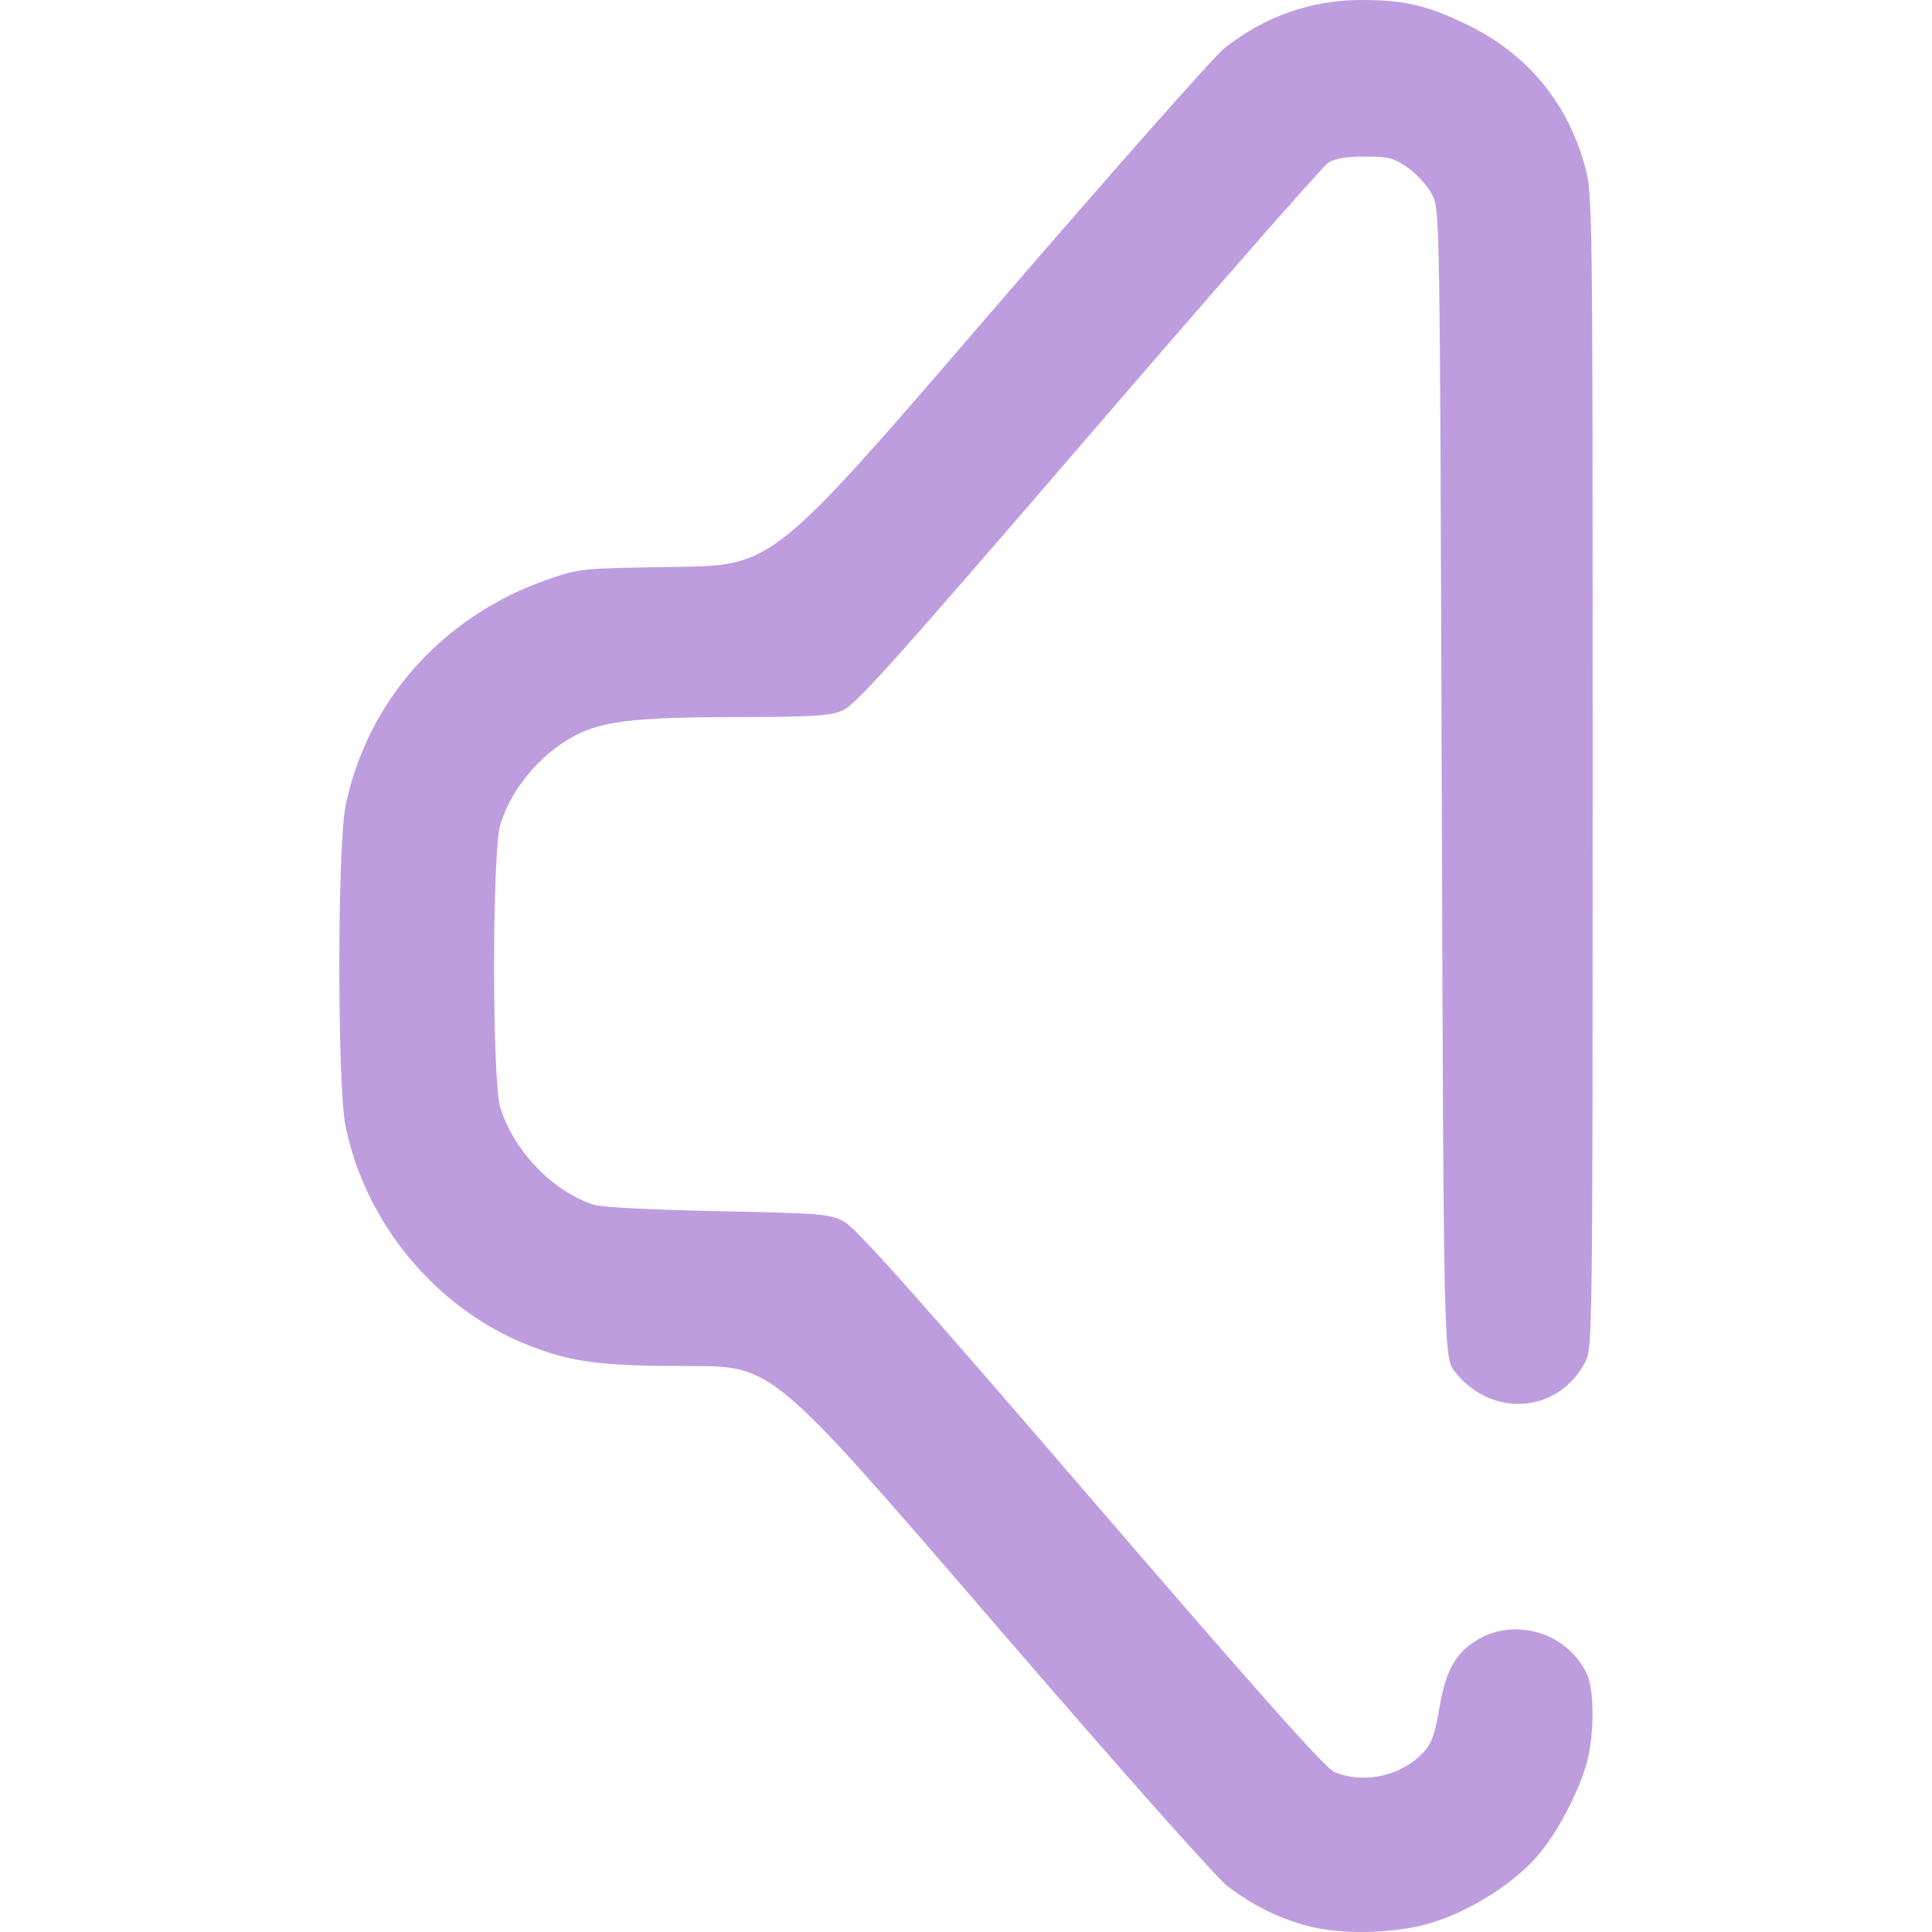
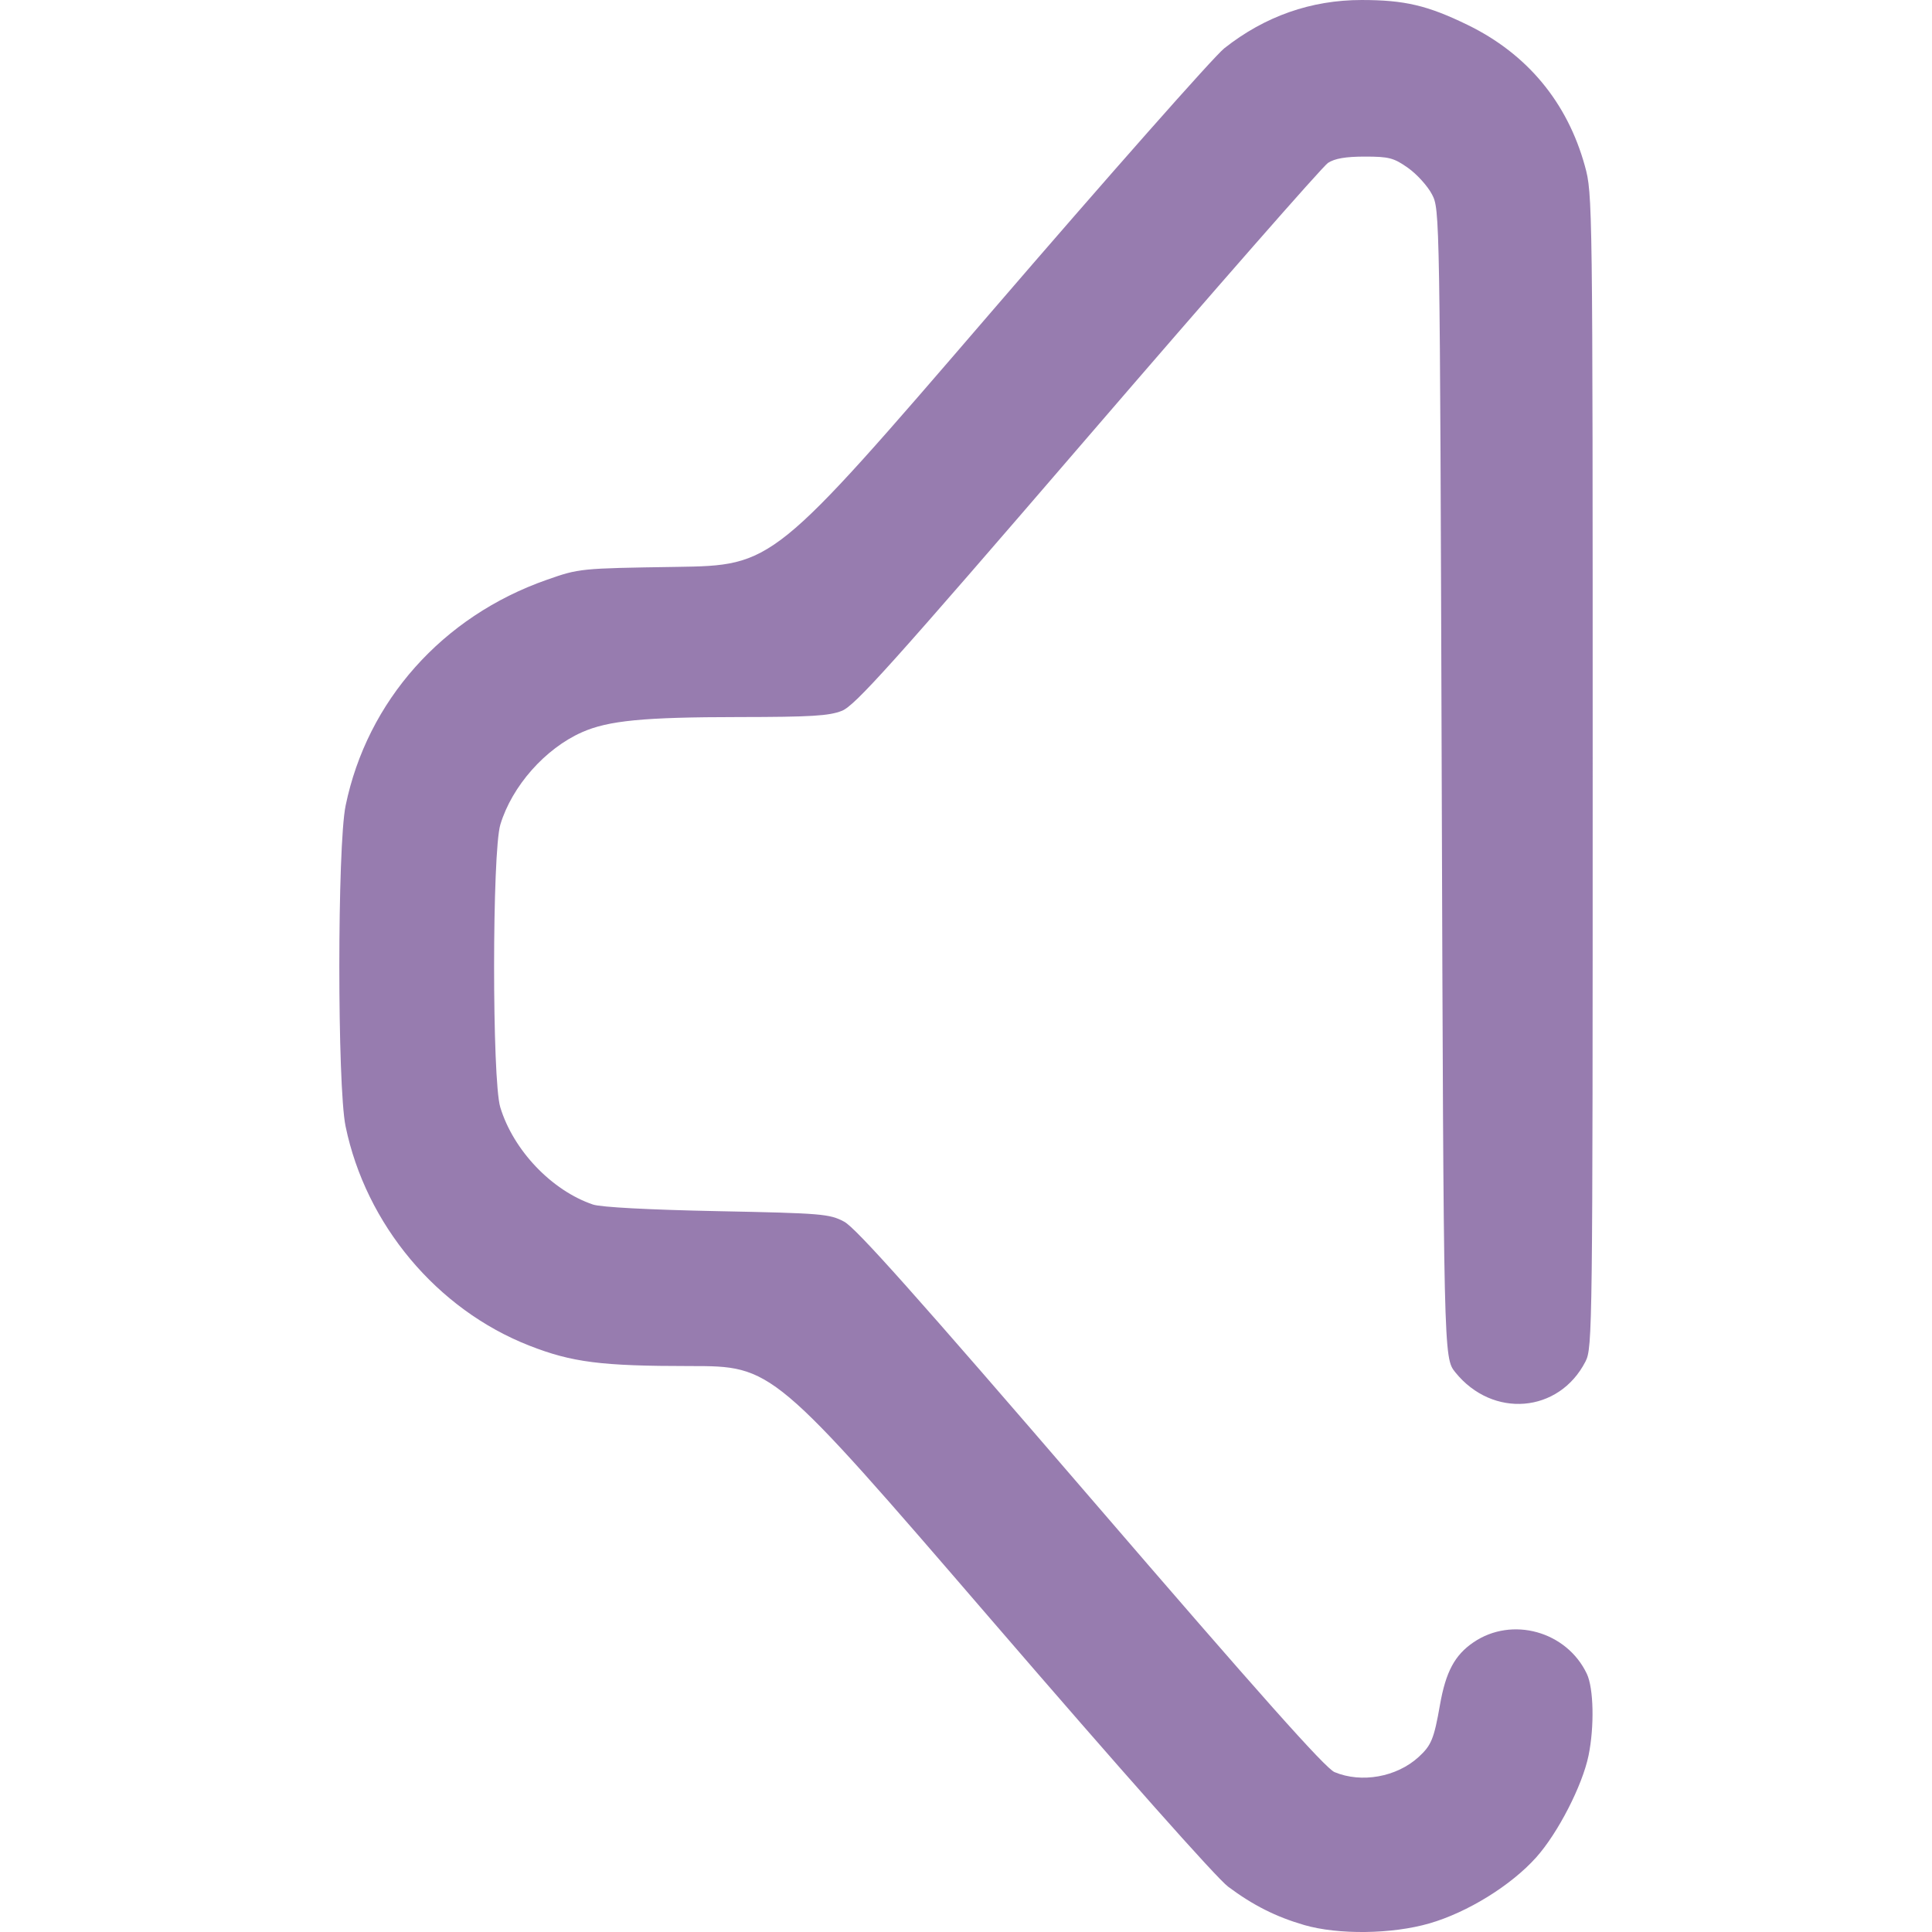
<svg xmlns="http://www.w3.org/2000/svg" xmlns:xlink="http://www.w3.org/1999/xlink" width="512" height="512" viewBox="0 0 135.467 135.467" version="1.1" id="svg1" xml:space="preserve">
  <defs id="defs1">
    <linearGradient id="linearGradient4">
-       <stop style="stop-color:#be9ddf;stop-opacity:1;" offset="0" id="stop4" />
-       <stop style="stop-color:#be9ddf;stop-opacity:1" offset="1" id="stop5" />
+       <stop style="stop-color:#977caf;stop-opacity:1;" offset="0" id="stop4" />
+       <stop style="stop-color:#977caf;stop-opacity:1" offset="1" id="stop5" />
    </linearGradient>
    <linearGradient xlink:href="#linearGradient4" id="linearGradient5" x1="33.295" y1="187.422" x2="108.519" y2="187.422" gradientUnits="userSpaceOnUse" gradientTransform="translate(12.46154,-68.79808)" />
  </defs>
  <g id="layer1" transform="matrix(0.9375449,0,0,0.9375449,-19.07431,-47.32768)">
    <path style="fill:url(#linearGradient5);fill-opacity:1" d="m 117.868,194.445 c -2.107,-0.614 -3.813,-1.474 -5.672,-2.861 -0.866,-0.646 -7.93,-8.606 -17.753,-20.006 -16.315,-18.932 -16.315,-18.932 -22.492,-18.932 -6.651,0 -8.825,-0.277 -12.026,-1.531 -6.901,-2.704 -12.217,-9.053 -13.735,-16.4 -0.625,-3.024 -0.622,-20.959 0.004,-23.988 1.617,-7.831 7.243,-14.148 15.032,-16.879 2.446,-0.858 2.479,-0.861 9.695,-0.971 7.24,-0.11 7.24,-0.11 23.408,-18.89 8.892,-10.329 16.804,-19.282 17.581,-19.897 3.027,-2.392 6.486,-3.609 10.264,-3.609 3.215,0 4.93,0.402 7.922,1.858 4.455,2.167 7.463,5.783 8.78,10.555 0.577,2.09 0.583,2.534 0.583,45.237 0,41.836 -0.016,43.158 -0.537,44.173 -1.982,3.865 -6.944,4.277 -9.737,0.809 -0.873,-1.084 -0.873,-1.084 -1.015,-44.027 -0.141,-42.868 -0.142,-42.944 -0.731,-44.071 -0.324,-0.621 -1.129,-1.51 -1.788,-1.976 -1.064,-0.752 -1.427,-0.847 -3.233,-0.847 -1.427,0 -2.25,0.141 -2.755,0.472 -0.396,0.26 -8.477,9.481 -17.958,20.493 -14.671,17.04 -17.409,20.089 -18.393,20.483 -0.953,0.381 -2.305,0.463 -7.712,0.468 -7.12,0.006 -9.751,0.26 -11.724,1.133 -2.755,1.219 -5.237,4.024 -6.11,6.905 -0.62,2.046 -0.626,19.103 -0.007,21.143 0.977,3.22 3.847,6.232 6.934,7.277 0.591,0.2 4.186,0.391 9.29,0.494 7.85,0.158 8.392,0.203 9.493,0.786 0.882,0.467 5.389,5.522 18.451,20.696 12.657,14.703 17.536,20.183 18.226,20.472 2.013,0.841 4.639,0.372 6.278,-1.121 0.961,-0.876 1.159,-1.355 1.606,-3.902 0.436,-2.479 1.104,-3.728 2.505,-4.683 2.882,-1.965 6.97,-0.829 8.481,2.356 0.511,1.076 0.57,3.95 0.127,6.108 -0.462,2.247 -2.293,5.81 -3.916,7.62 -1.885,2.103 -5.129,4.109 -7.984,4.936 -2.805,0.812 -6.826,0.863 -9.383,0.118 z" id="path3" />
  </g>
</svg>
